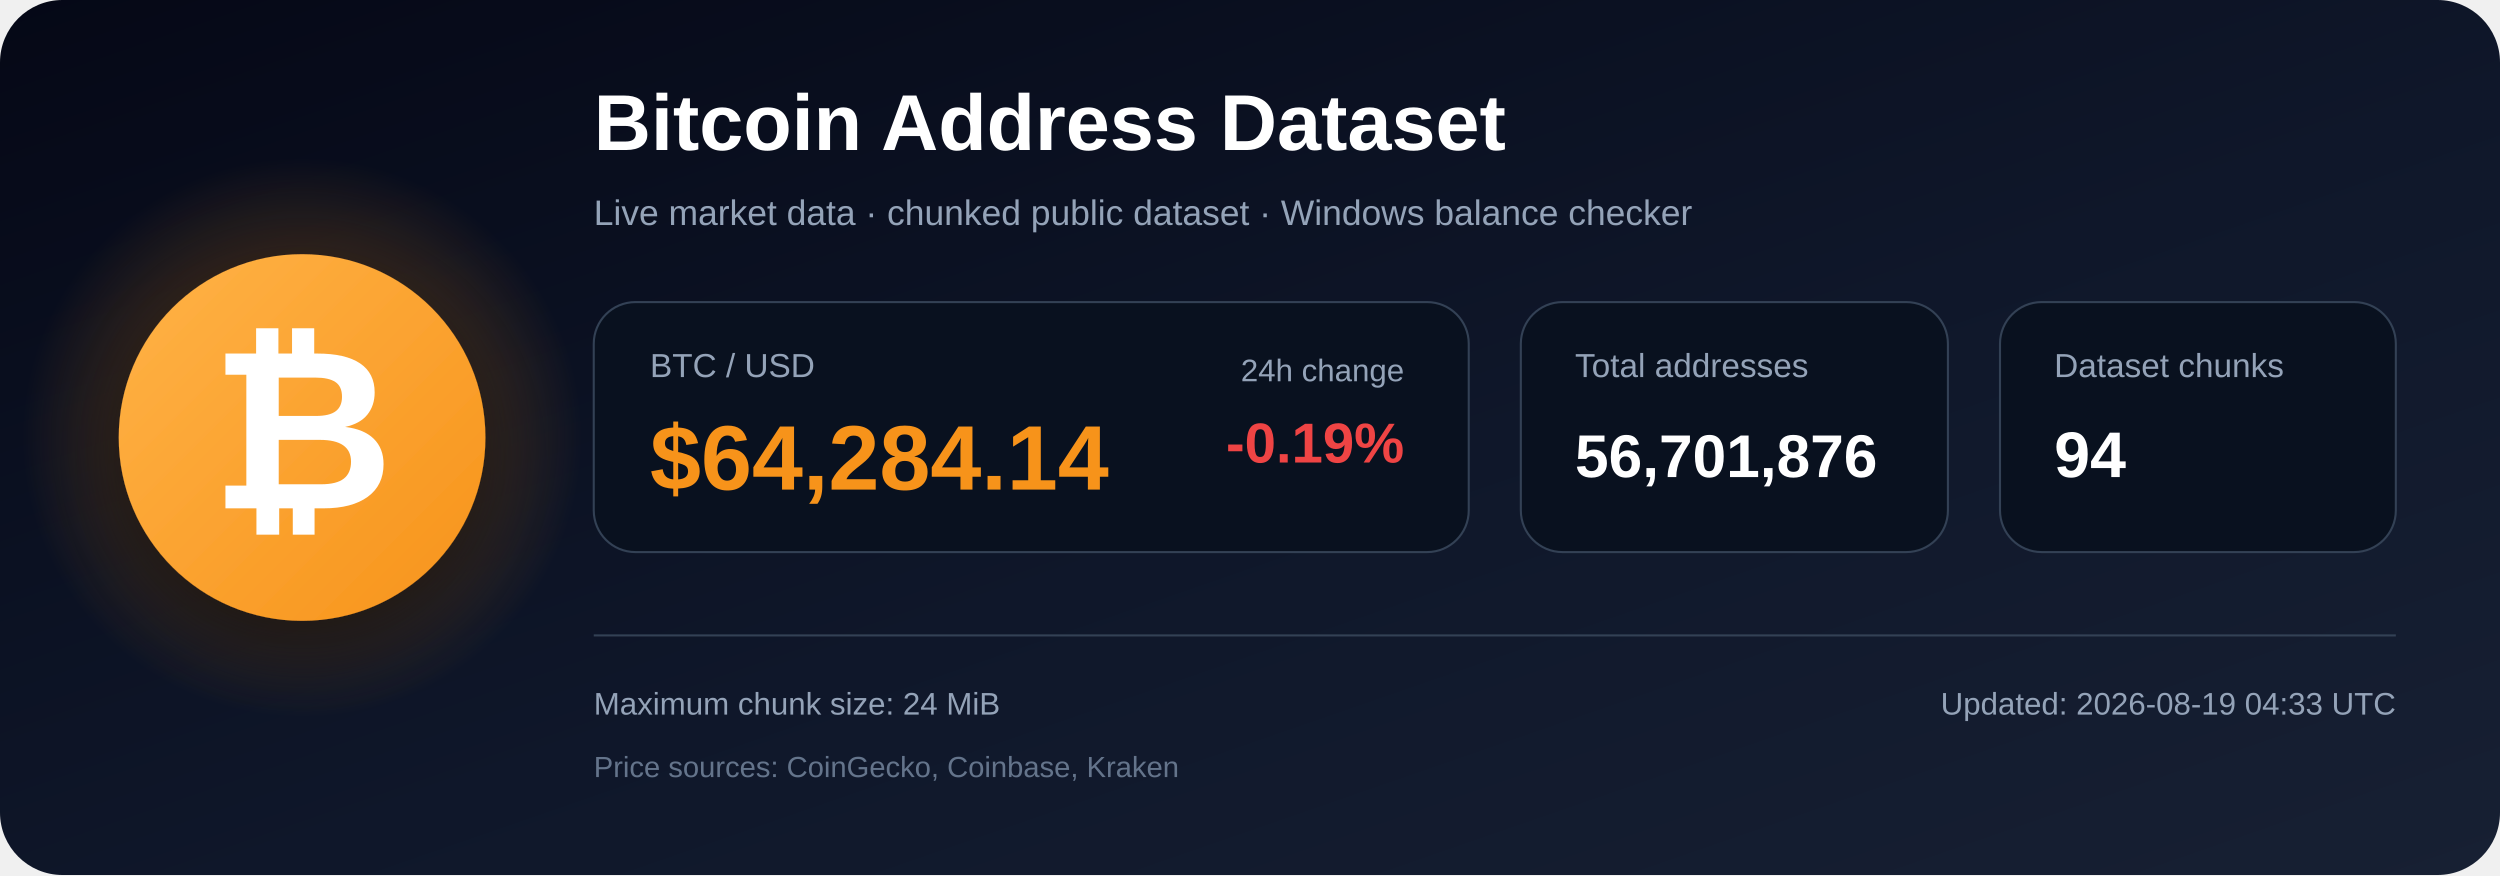
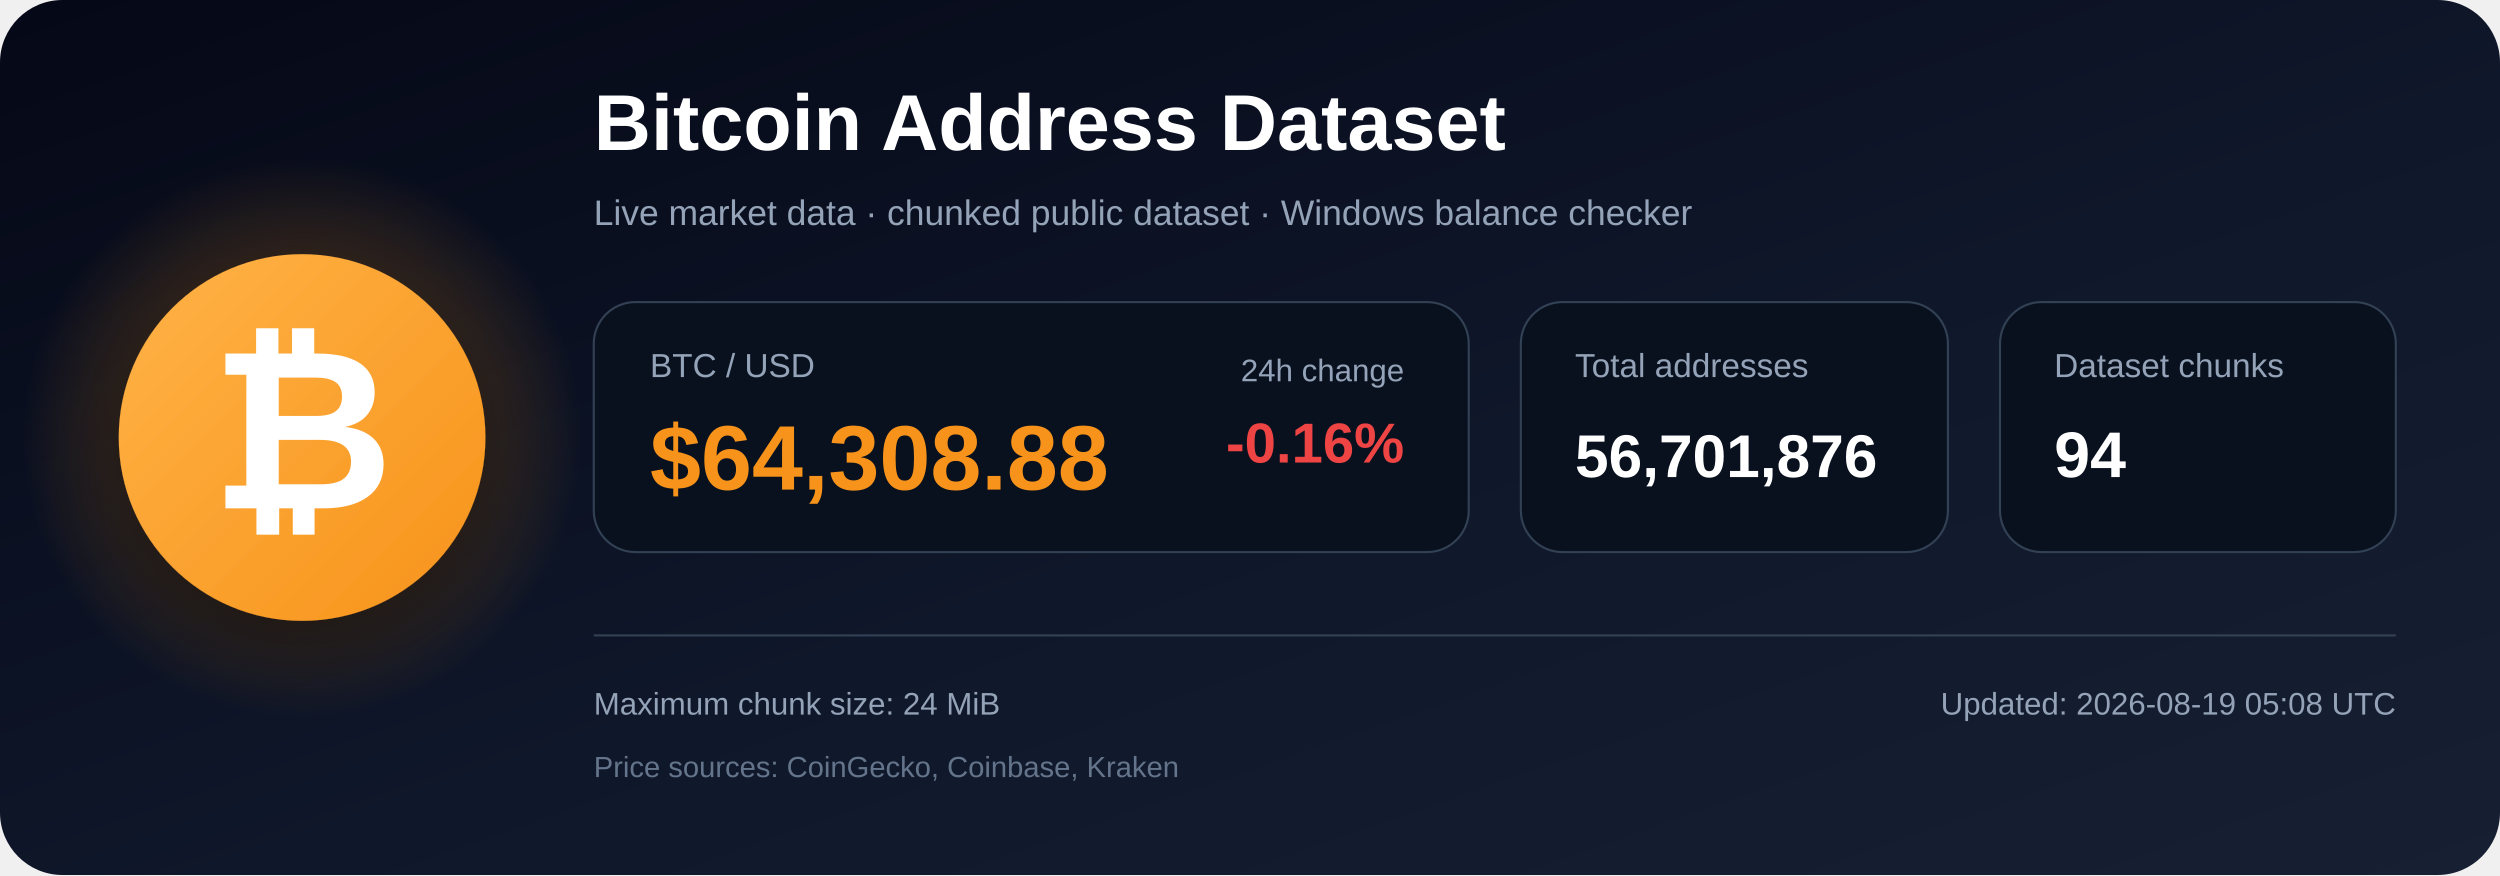
<svg xmlns="http://www.w3.org/2000/svg" width="1200" height="420" viewBox="0 0 1200 420" role="img" aria-labelledby="title description">
  <defs>
    <linearGradient id="bg" x1="0" y1="0" x2="1" y2="1">
      <stop offset="0%" stop-color="#050816" />
      <stop offset="55%" stop-color="#0f172a" />
      <stop offset="100%" stop-color="#172033" />
    </linearGradient>
    <radialGradient id="glow">
      <stop offset="0%" stop-color="#f7931a" stop-opacity=".48" />
      <stop offset="100%" stop-color="#f7931a" stop-opacity="0" />
    </radialGradient>
    <linearGradient id="orange" x1="0" y1="0" x2="1" y2="1">
      <stop offset="0%" stop-color="#ffb347" />
      <stop offset="100%" stop-color="#f7931a" />
    </linearGradient>
    <filter id="shadow" x="-40%" y="-40%" width="180%" height="180%">
      <feDropShadow dx="0" dy="12" stdDeviation="18" flood-color="#000000" flood-opacity=".50" />
    </filter>
  </defs>
  <rect width="1200" height="420" rx="30" fill="url(#bg)" />
  <circle cx="145" cy="210" r="135" fill="url(#glow)" />
  <circle cx="145" cy="210" r="88" fill="url(#orange)" filter="url(#shadow)" />
  <text x="145" y="244" text-anchor="middle" font-family="Arial, Helvetica, sans-serif" font-size="108" font-weight="700" fill="#ffffff">₿</text>
  <text x="285" y="72" font-family="Arial, Helvetica, sans-serif" font-size="38" font-weight="700" fill="#ffffff">
    Bitcoin Address Dataset
  </text>
  <text x="285" y="108" font-family="Arial, Helvetica, sans-serif" font-size="17" fill="#94a3b8">
    Live market data · chunked public dataset · Windows balance checker
  </text>
  <rect x="285" y="145" width="420" height="120" rx="20" fill="#09111f" stroke="#334155" />
  <text x="312" y="181" font-family="Arial, Helvetica, sans-serif" font-size="16" fill="#94a3b8">BTC / USD</text>
-   <text x="312" y="235" font-family="Arial, Helvetica, sans-serif" font-size="44" font-weight="700" fill="#f7931a">$64,284.14</text>
+   <text x="312" y="235" font-family="Arial, Helvetica, sans-serif" font-size="44" font-weight="700" fill="#f7931a">$64,308.88</text>
  <text x="674" y="183" text-anchor="end" font-family="Arial, Helvetica, sans-serif" font-size="15" fill="#94a3b8">24h change</text>
-   <text x="674" y="222" text-anchor="end" font-family="Arial, Helvetica, sans-serif" font-size="27" font-weight="700" fill="#ef4444">-0.19%</text>
+   <text x="674" y="222" text-anchor="end" font-family="Arial, Helvetica, sans-serif" font-size="27" font-weight="700" fill="#ef4444">-0.16%</text>
  <rect x="730" y="145" width="205" height="120" rx="20" fill="#09111f" stroke="#334155" />
  <text x="756" y="181" font-family="Arial, Helvetica, sans-serif" font-size="16" fill="#94a3b8">Total addresses</text>
  <text x="756" y="229" font-family="Arial, Helvetica, sans-serif" font-size="29" font-weight="700" fill="#ffffff">56,701,876</text>
  <rect x="960" y="145" width="190" height="120" rx="20" fill="#09111f" stroke="#334155" />
  <text x="986" y="181" font-family="Arial, Helvetica, sans-serif" font-size="16" fill="#94a3b8">Dataset chunks</text>
  <text x="986" y="229" font-family="Arial, Helvetica, sans-serif" font-size="31" font-weight="700" fill="#ffffff">94</text>
  <line x1="285" y1="305" x2="1150" y2="305" stroke="#334155" stroke-width="1" />
  <text x="285" y="343" font-family="Arial, Helvetica, sans-serif" font-size="15" fill="#94a3b8">
    Maximum chunk size: 24 MiB
  </text>
  <text x="285" y="373" font-family="Arial, Helvetica, sans-serif" font-size="14" fill="#64748b">
    Price sources: CoinGecko, Coinbase, Kraken
  </text>
  <text x="1150" y="343" text-anchor="end" font-family="Arial, Helvetica, sans-serif" font-size="15" fill="#94a3b8">
-     Updated: 2026-08-19 04:33 UTC
+     Updated: 2026-08-19 05:08 UTC
  </text>
</svg>
